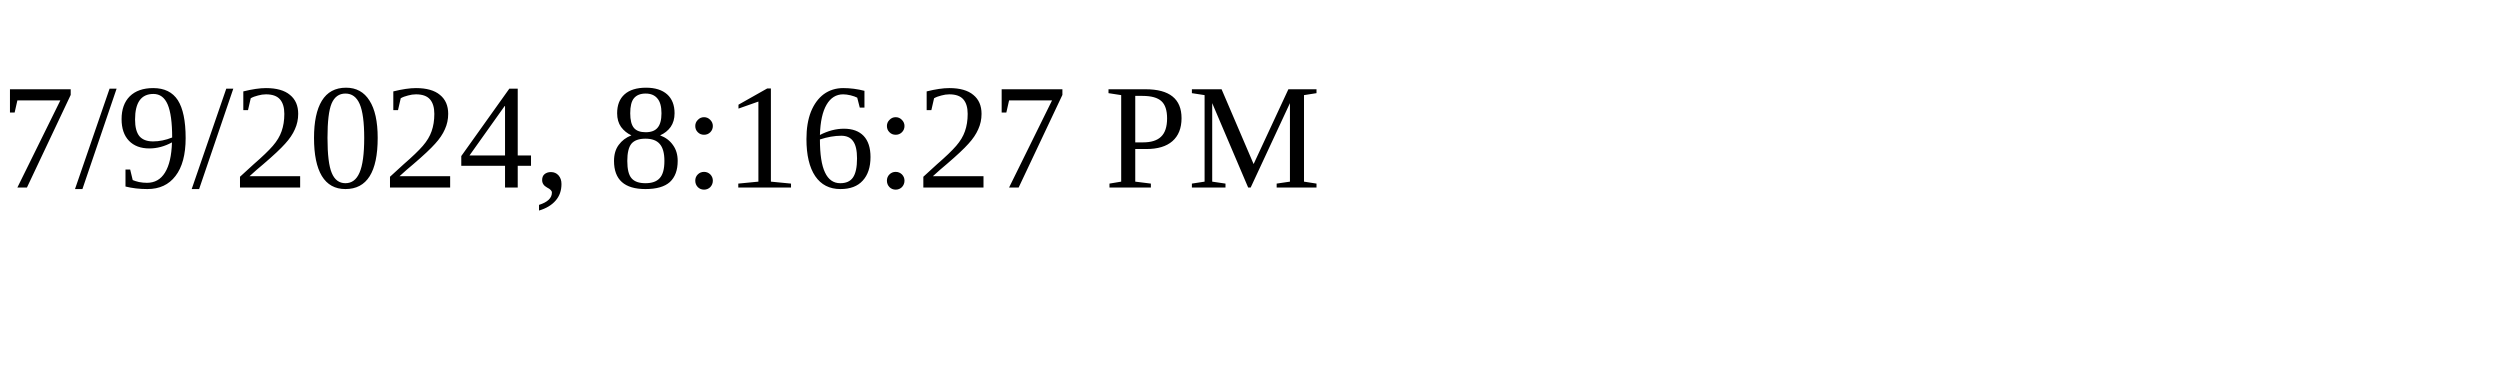
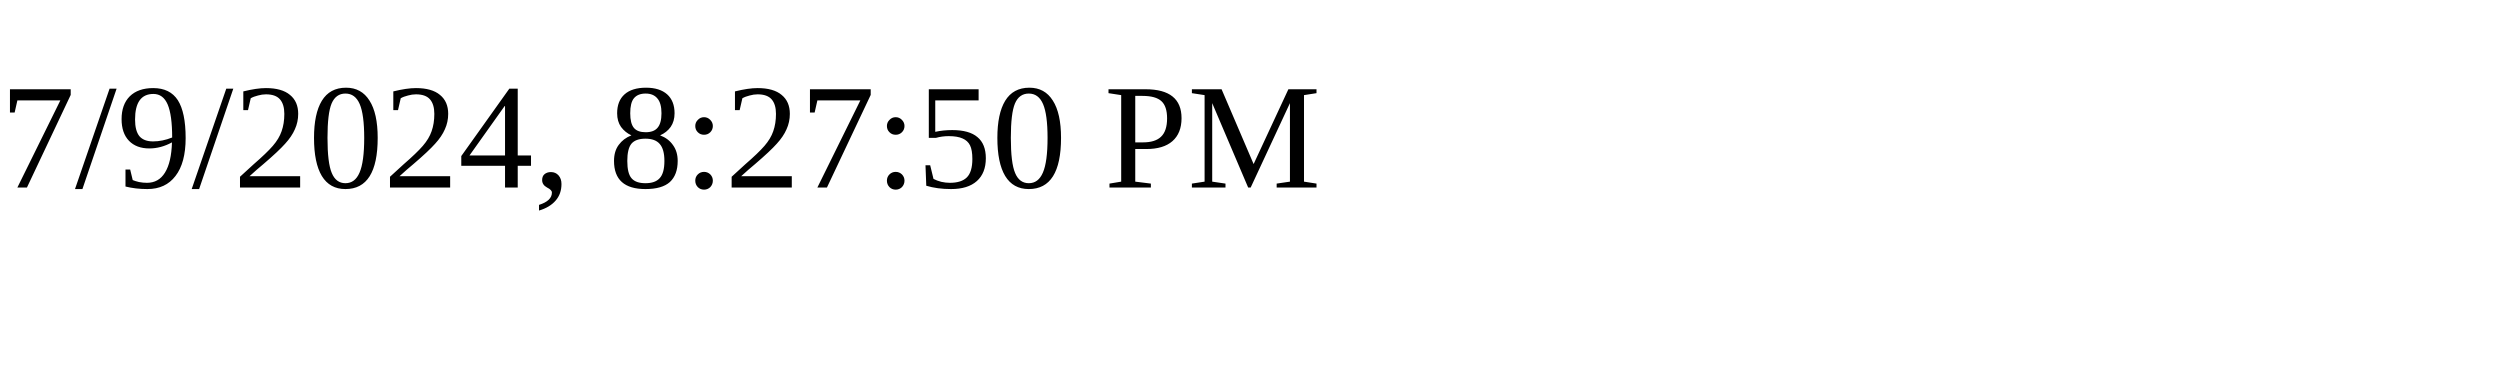
<svg xmlns="http://www.w3.org/2000/svg" height="30" width="200">
-   <text x="0" y="15">7/9/2024, 8:16:27 PM</text>
+   <text x="0" y="15">7/9/2024, 8:27:50 PM</text>
</svg>
